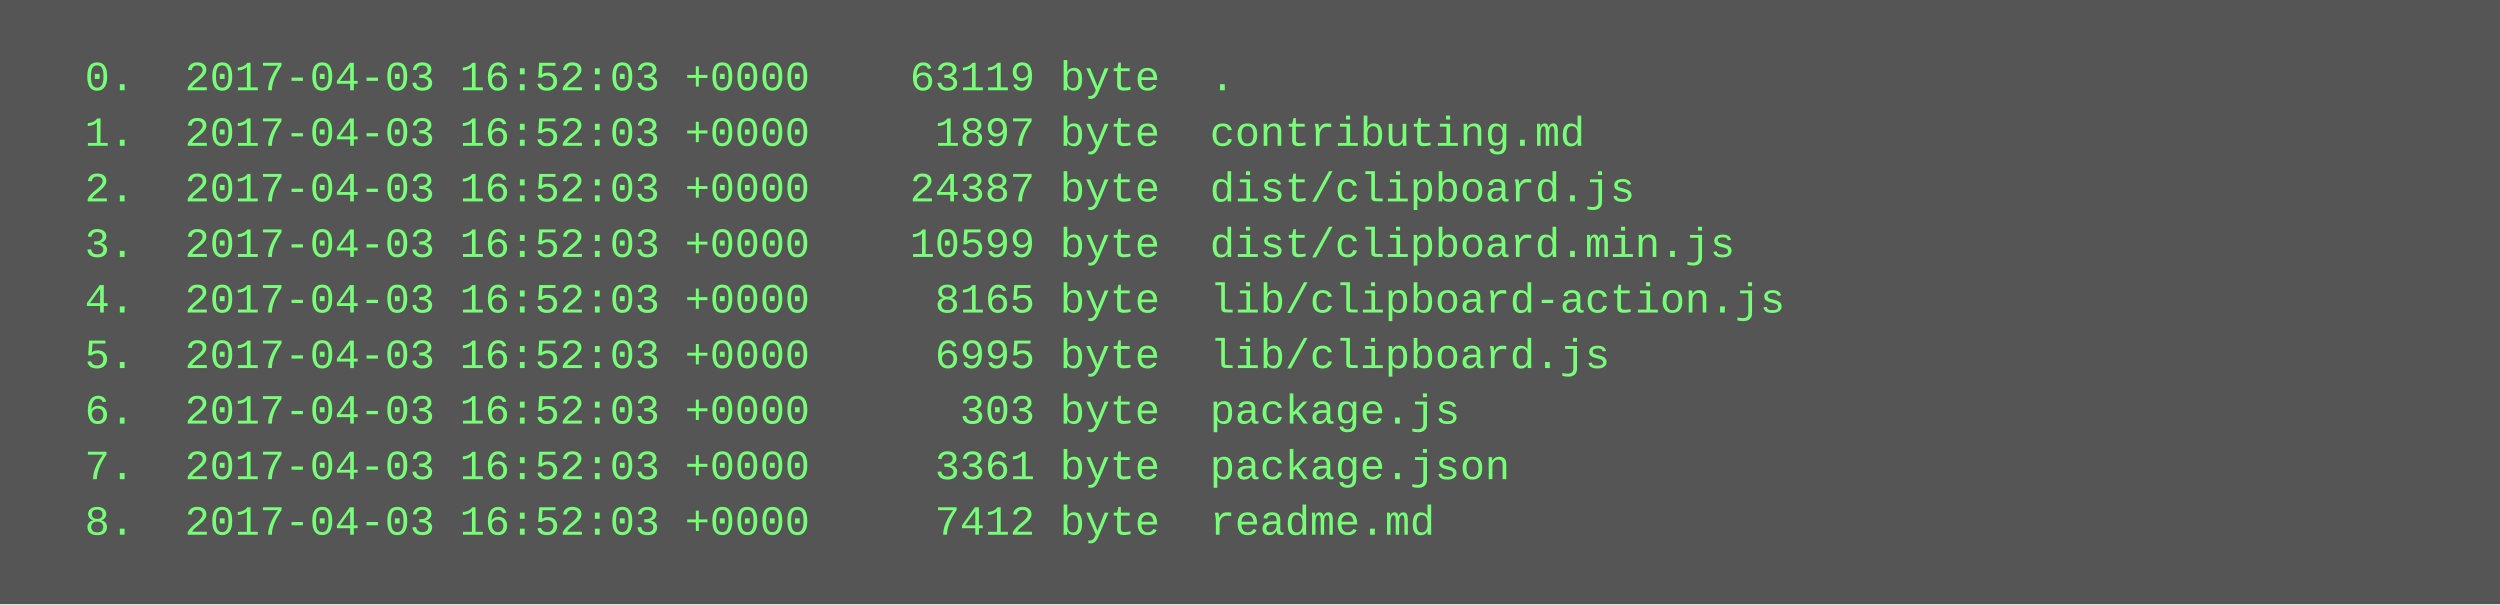
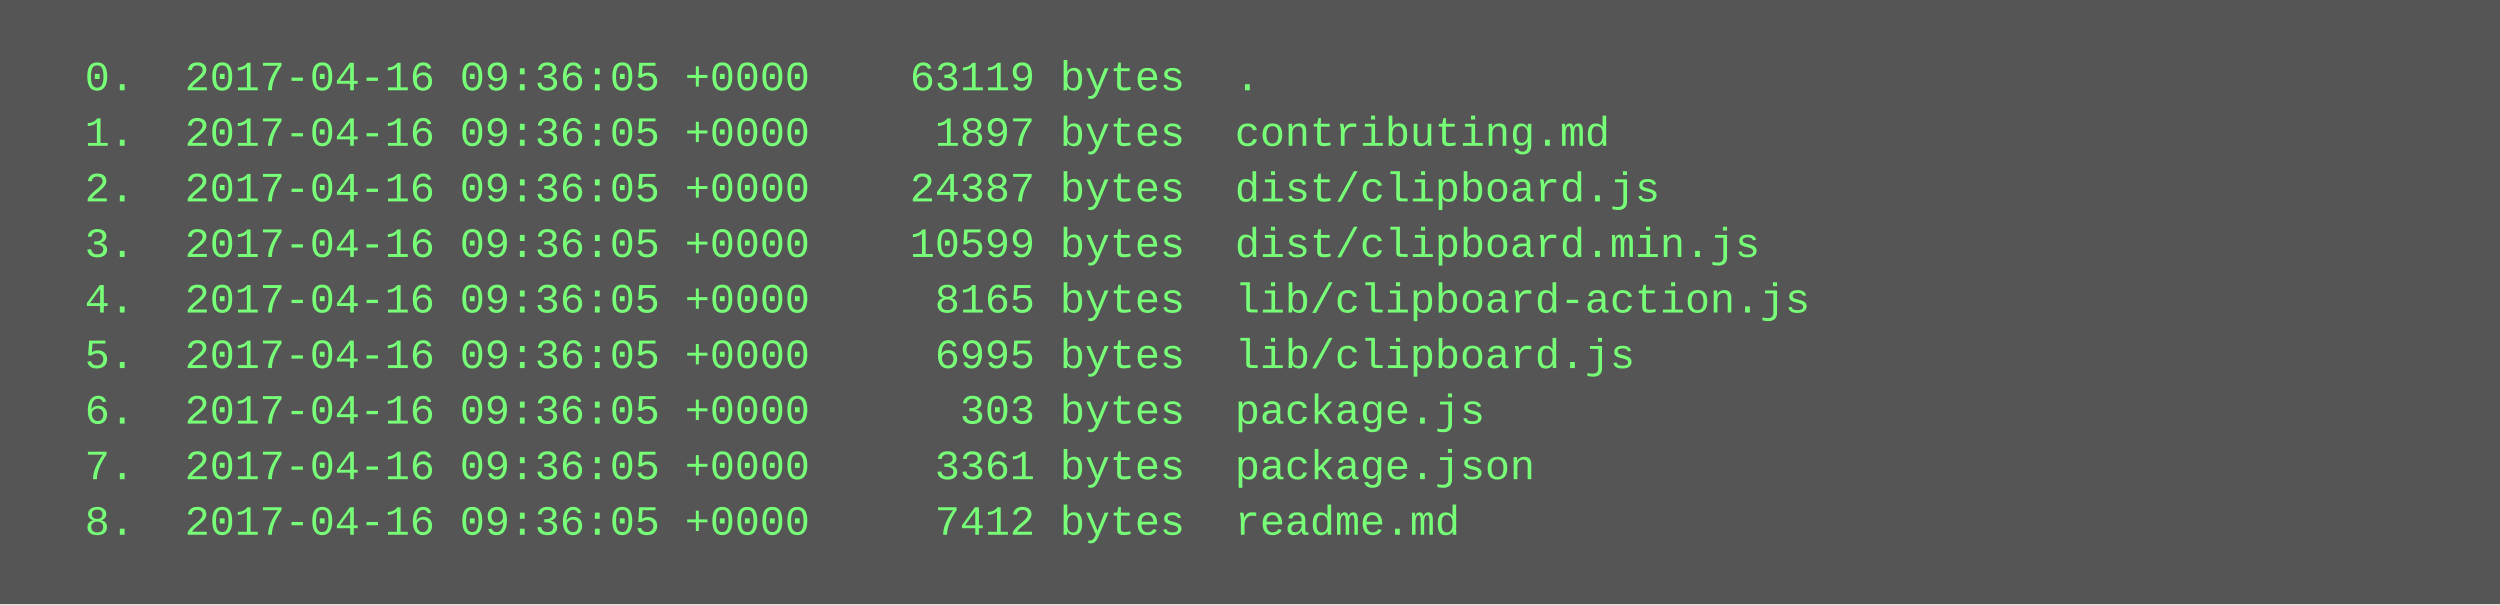
<svg xmlns="http://www.w3.org/2000/svg" height="174" width="720">
  <rect height="174" fill="#555" width="720" />
  <text fill="#7f7" font-family="Courier New" font-size="12" xml:space="preserve">
-     <tspan x="10" y="26">  0.  2017-04-03 16:52:03 +0000    63119 byte  .</tspan>
-     <tspan x="10" y="42">  1.  2017-04-03 16:52:03 +0000     1897 byte  contributing.md</tspan>
-     <tspan x="10" y="58">  2.  2017-04-03 16:52:03 +0000    24387 byte  dist/clipboard.js</tspan>
-     <tspan x="10" y="74">  3.  2017-04-03 16:52:03 +0000    10599 byte  dist/clipboard.min.js</tspan>
-     <tspan x="10" y="90">  4.  2017-04-03 16:52:03 +0000     8165 byte  lib/clipboard-action.js</tspan>
-     <tspan x="10" y="106">  5.  2017-04-03 16:52:03 +0000     6995 byte  lib/clipboard.js</tspan>
-     <tspan x="10" y="122">  6.  2017-04-03 16:52:03 +0000      303 byte  package.js</tspan>
-     <tspan x="10" y="138">  7.  2017-04-03 16:52:03 +0000     3361 byte  package.json</tspan>
-     <tspan x="10" y="154">  8.  2017-04-03 16:52:03 +0000     7412 byte  readme.md</tspan>
+     <tspan x="10" y="26">  0.  2017-04-16 09:36:05 +0000    63119 bytes  .</tspan>
+     <tspan x="10" y="42">  1.  2017-04-16 09:36:05 +0000     1897 bytes  contributing.md</tspan>
+     <tspan x="10" y="58">  2.  2017-04-16 09:36:05 +0000    24387 bytes  dist/clipboard.js</tspan>
+     <tspan x="10" y="74">  3.  2017-04-16 09:36:05 +0000    10599 bytes  dist/clipboard.min.js</tspan>
+     <tspan x="10" y="90">  4.  2017-04-16 09:36:05 +0000     8165 bytes  lib/clipboard-action.js</tspan>
+     <tspan x="10" y="106">  5.  2017-04-16 09:36:05 +0000     6995 bytes  lib/clipboard.js</tspan>
+     <tspan x="10" y="122">  6.  2017-04-16 09:36:05 +0000      303 bytes  package.js</tspan>
+     <tspan x="10" y="138">  7.  2017-04-16 09:36:05 +0000     3361 bytes  package.json</tspan>
+     <tspan x="10" y="154">  8.  2017-04-16 09:36:05 +0000     7412 bytes  readme.md</tspan>
  </text>
</svg>
